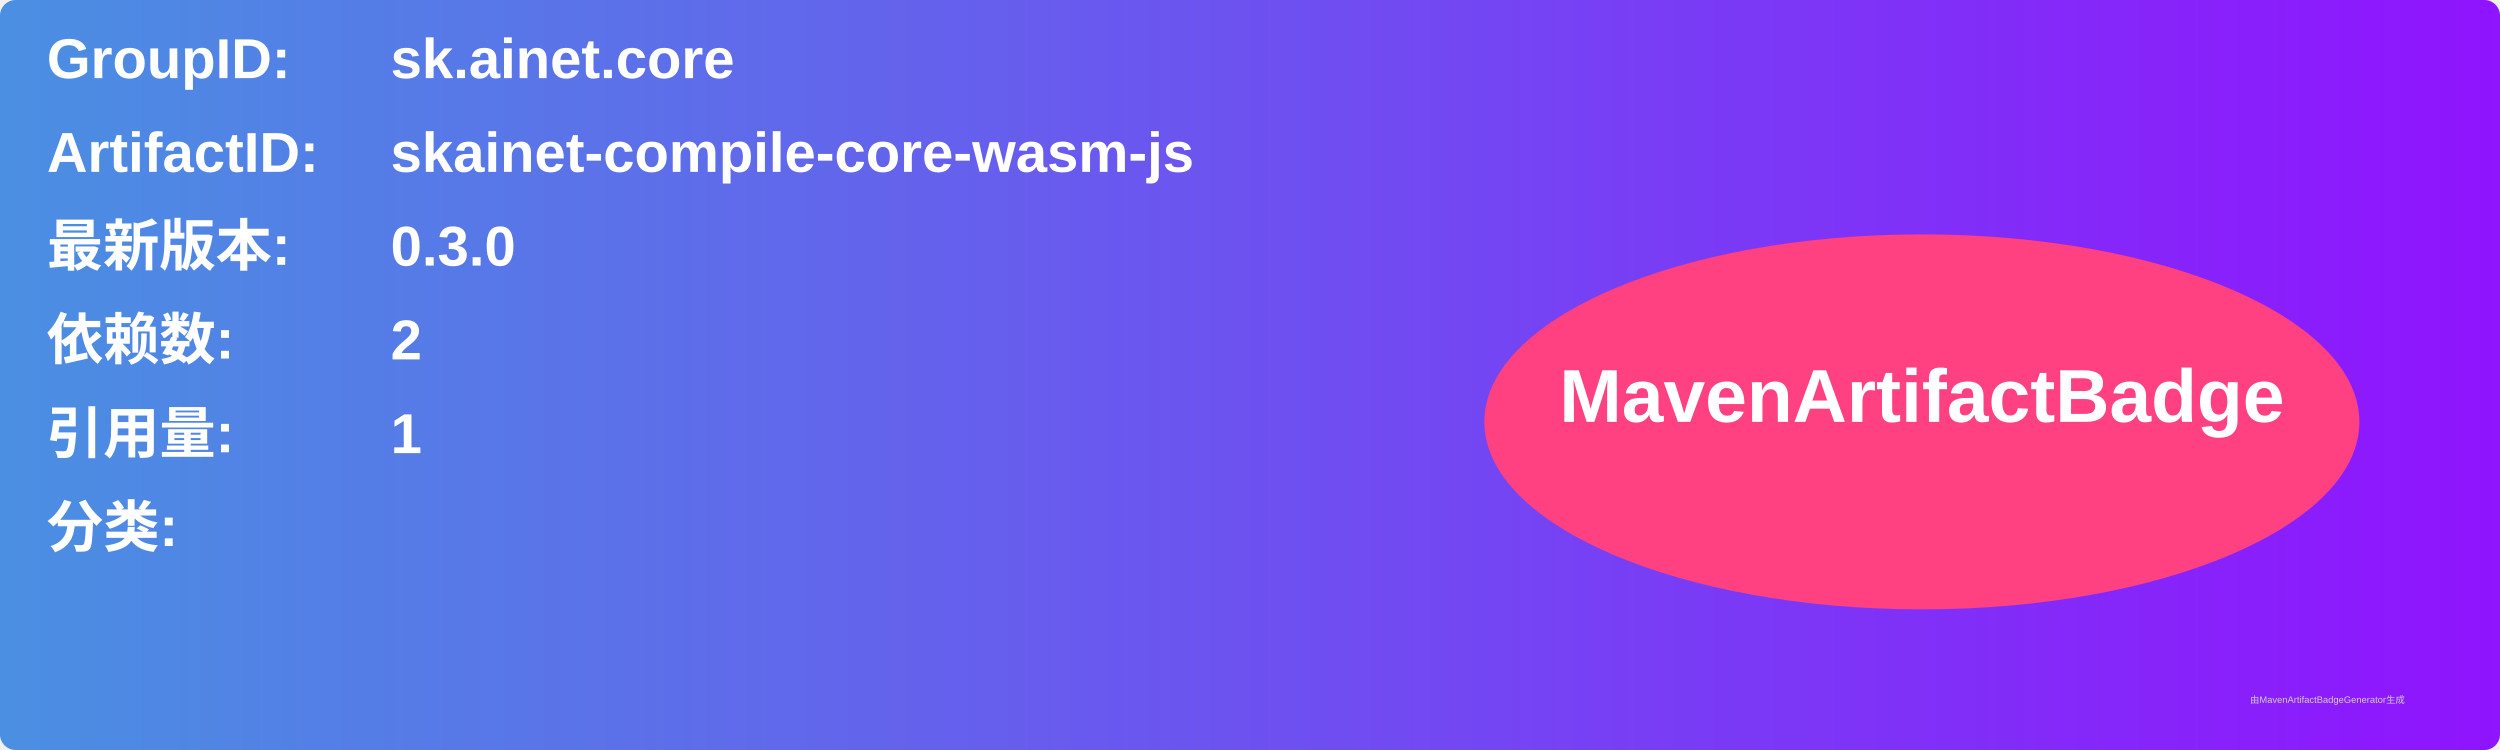
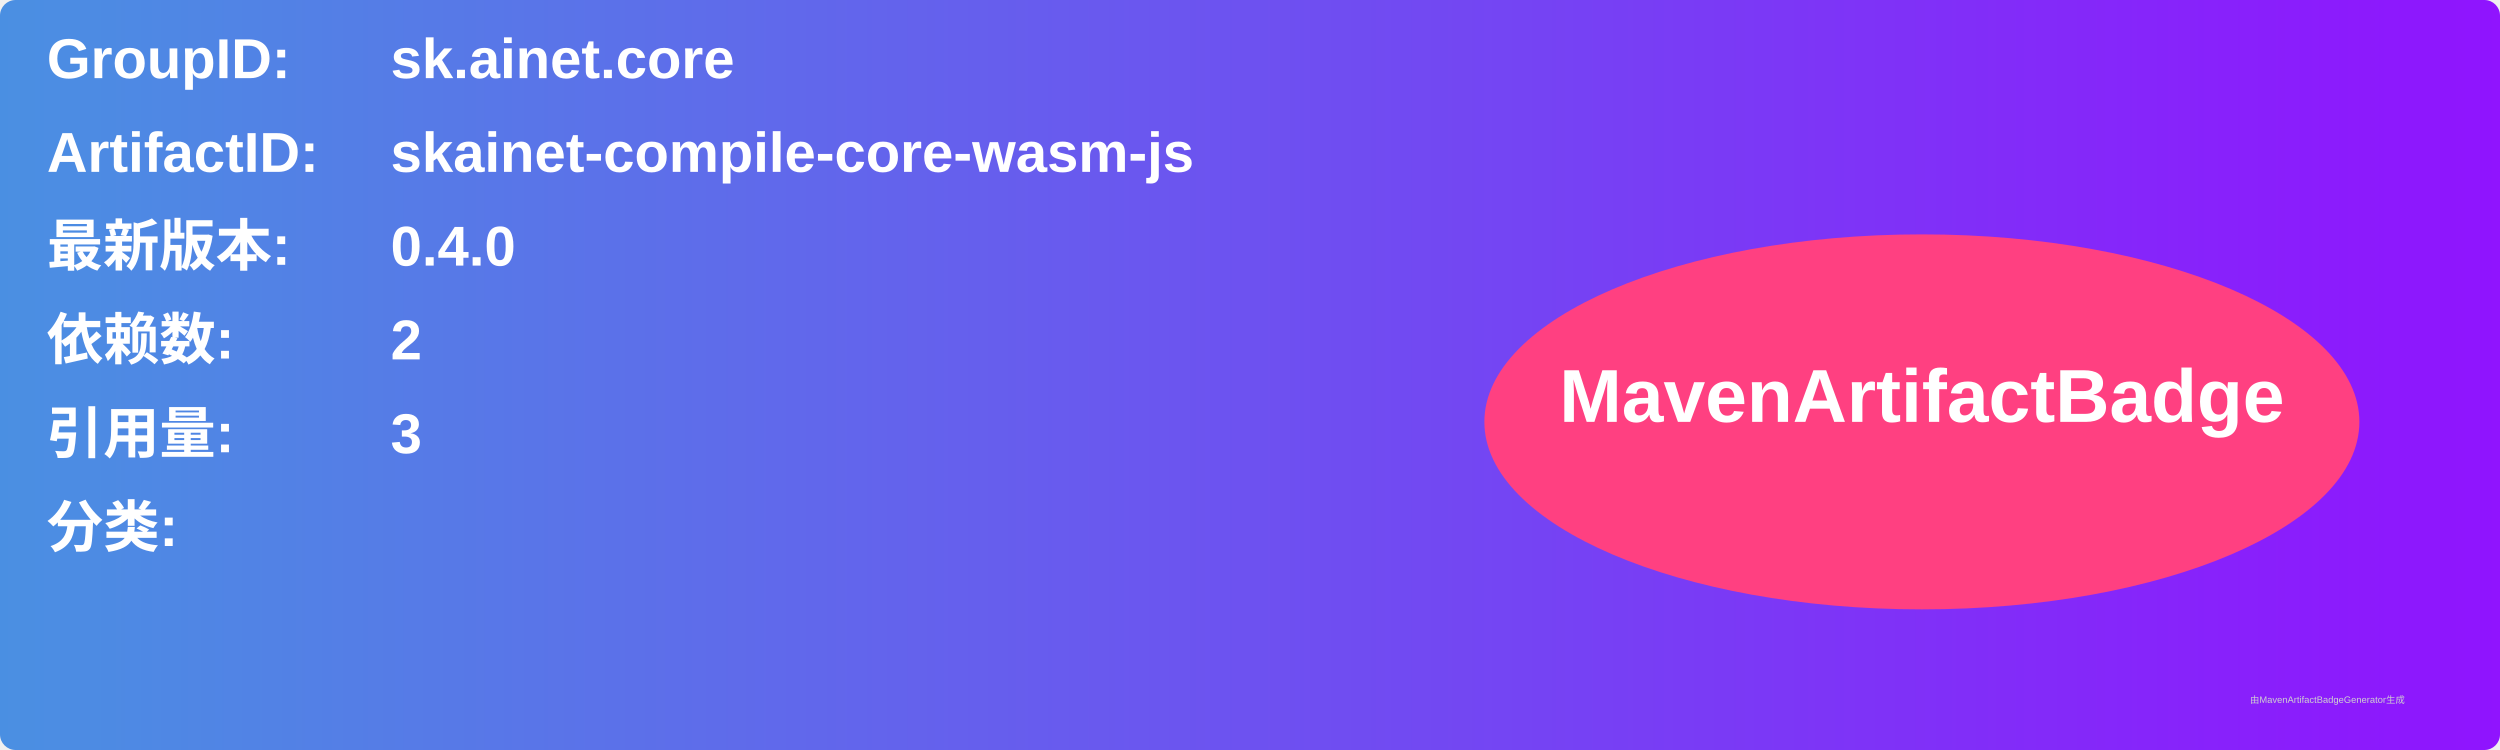
<svg xmlns="http://www.w3.org/2000/svg" width="800" height="240" viewBox="0 0 800 240">
  <linearGradient id="grad" x1="0%" y1="0%" x2="100%" y2="0%">
    <stop offset="0%" stop-color="#4a90e2" />
    <stop offset="100%" stop-color="#9013fe" />
  </linearGradient>
  <rect width="100%" height="100%" rx="5" ry="5" fill="url(#grad)" />
  <g transform="translate(15, 15)">
    <text x="0" y="10" font-family="Arial" font-size="18" fill="white" font-weight="bold" width="260">GroupID:</text>
    <text x="110" y="10" font-family="Arial" font-size="18" fill="white" font-weight="bold" width="460">sk.ainet.core</text>
    <text x="0" y="40" font-family="Arial" font-size="18" fill="white" font-weight="bold" width="260">ArtifactID:</text>
    <text x="110" y="40" font-family="Arial" font-size="18" fill="white" font-weight="bold" width="460">skainet-compile-core-wasm-js</text>
    <text x="0" y="70" font-family="Arial" font-size="18" fill="white" font-weight="bold">最新版本:</text>
    <text x="110" y="70" font-family="Arial" font-size="18" fill="white" font-weight="bold">
-       <tspan font-weight="bold">0.3.0</tspan>
+       <tspan font-weight="bold">0.4.0</tspan>
    </text>
    <text x="0" y="100" font-family="Arial" font-size="18" fill="white" font-weight="bold">依赖数: </text>
    <text x="110" y="100" font-family="Arial" font-size="18" fill="white">
      <tspan font-weight="bold">2</tspan>
    </text>
    <text x="0" y="130" font-family="Arial" font-size="18" fill="white" font-weight="bold">引用量: </text>
    <text x="110" y="130" font-family="Arial" font-size="18" fill="white">
-       <tspan font-weight="bold">1</tspan>
+       <tspan font-weight="bold">3</tspan>
    </text>
    <text x="0" y="160" font-family="Arial" font-size="18" fill="white" font-weight="bold">分类:</text>
    <text x="10" y="190" font-family="Arial" font-size="10" fill="white">
      <tspan font-weight="bold" />
    </text>
    <ellipse cx="600" cy="120" rx="140" ry="60" fill="#ff4081" />
    <text x="600" y="120" text-anchor="middle" font-family="Arial" font-size="24" fill="white" font-weight="bold">MavenArtifactBadge</text>
  </g>
  <text x="720" y="225" font-family="Arial" font-size="3" fill="#d0d0d0">由MavenArtifactBadgeGenerator生成</text>
</svg>
